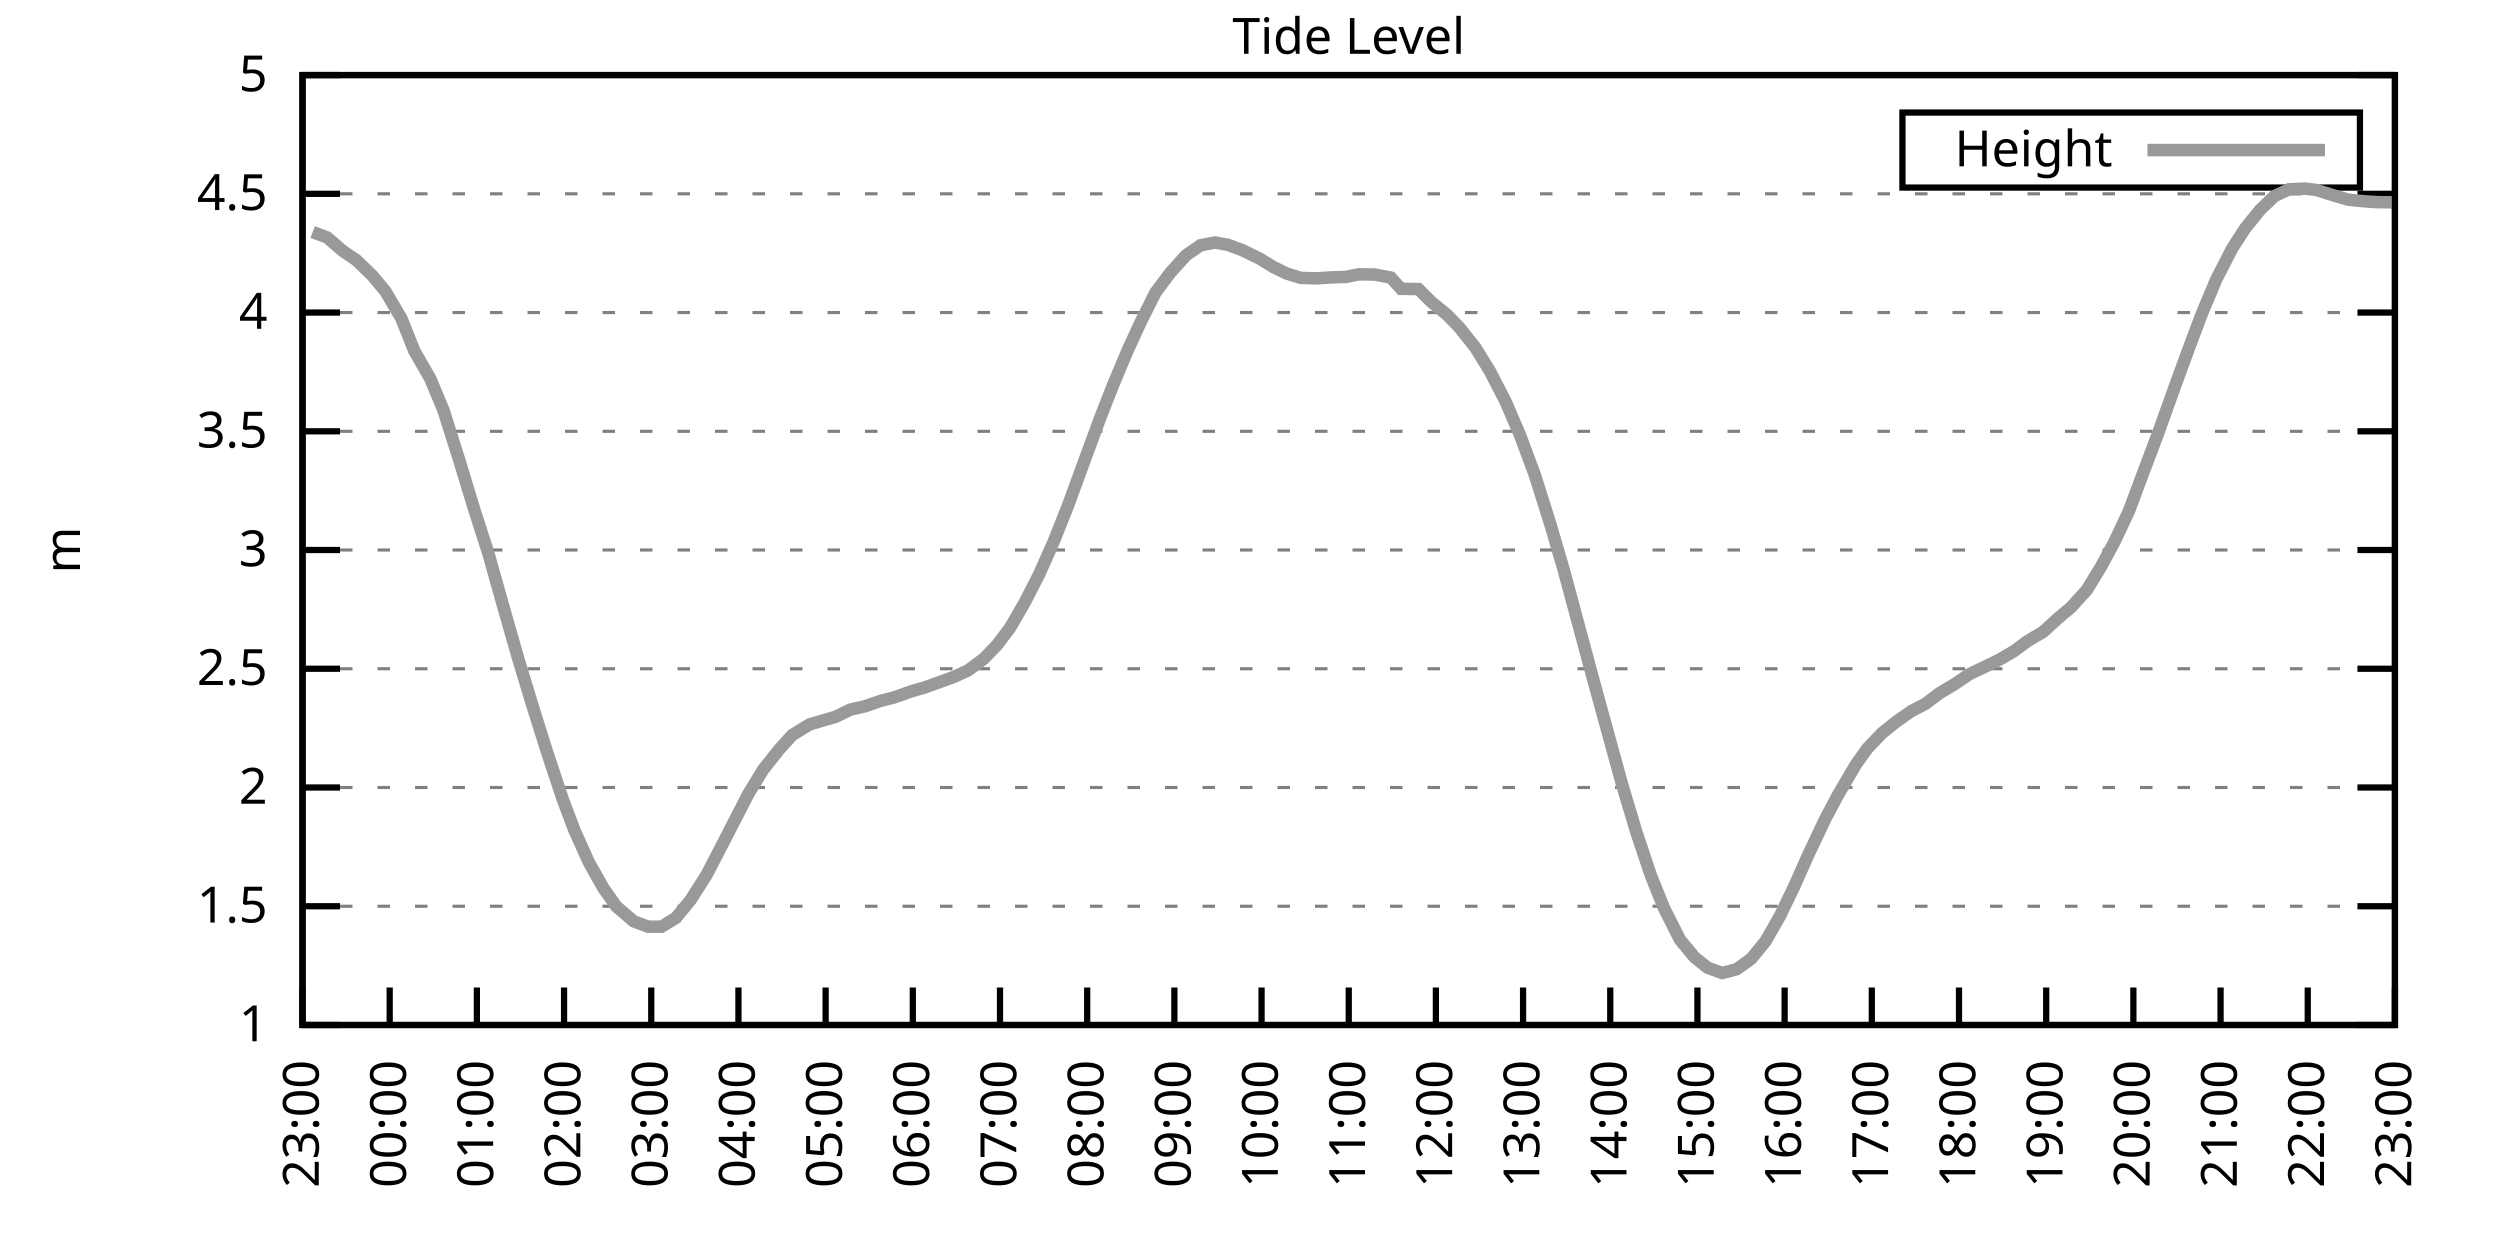
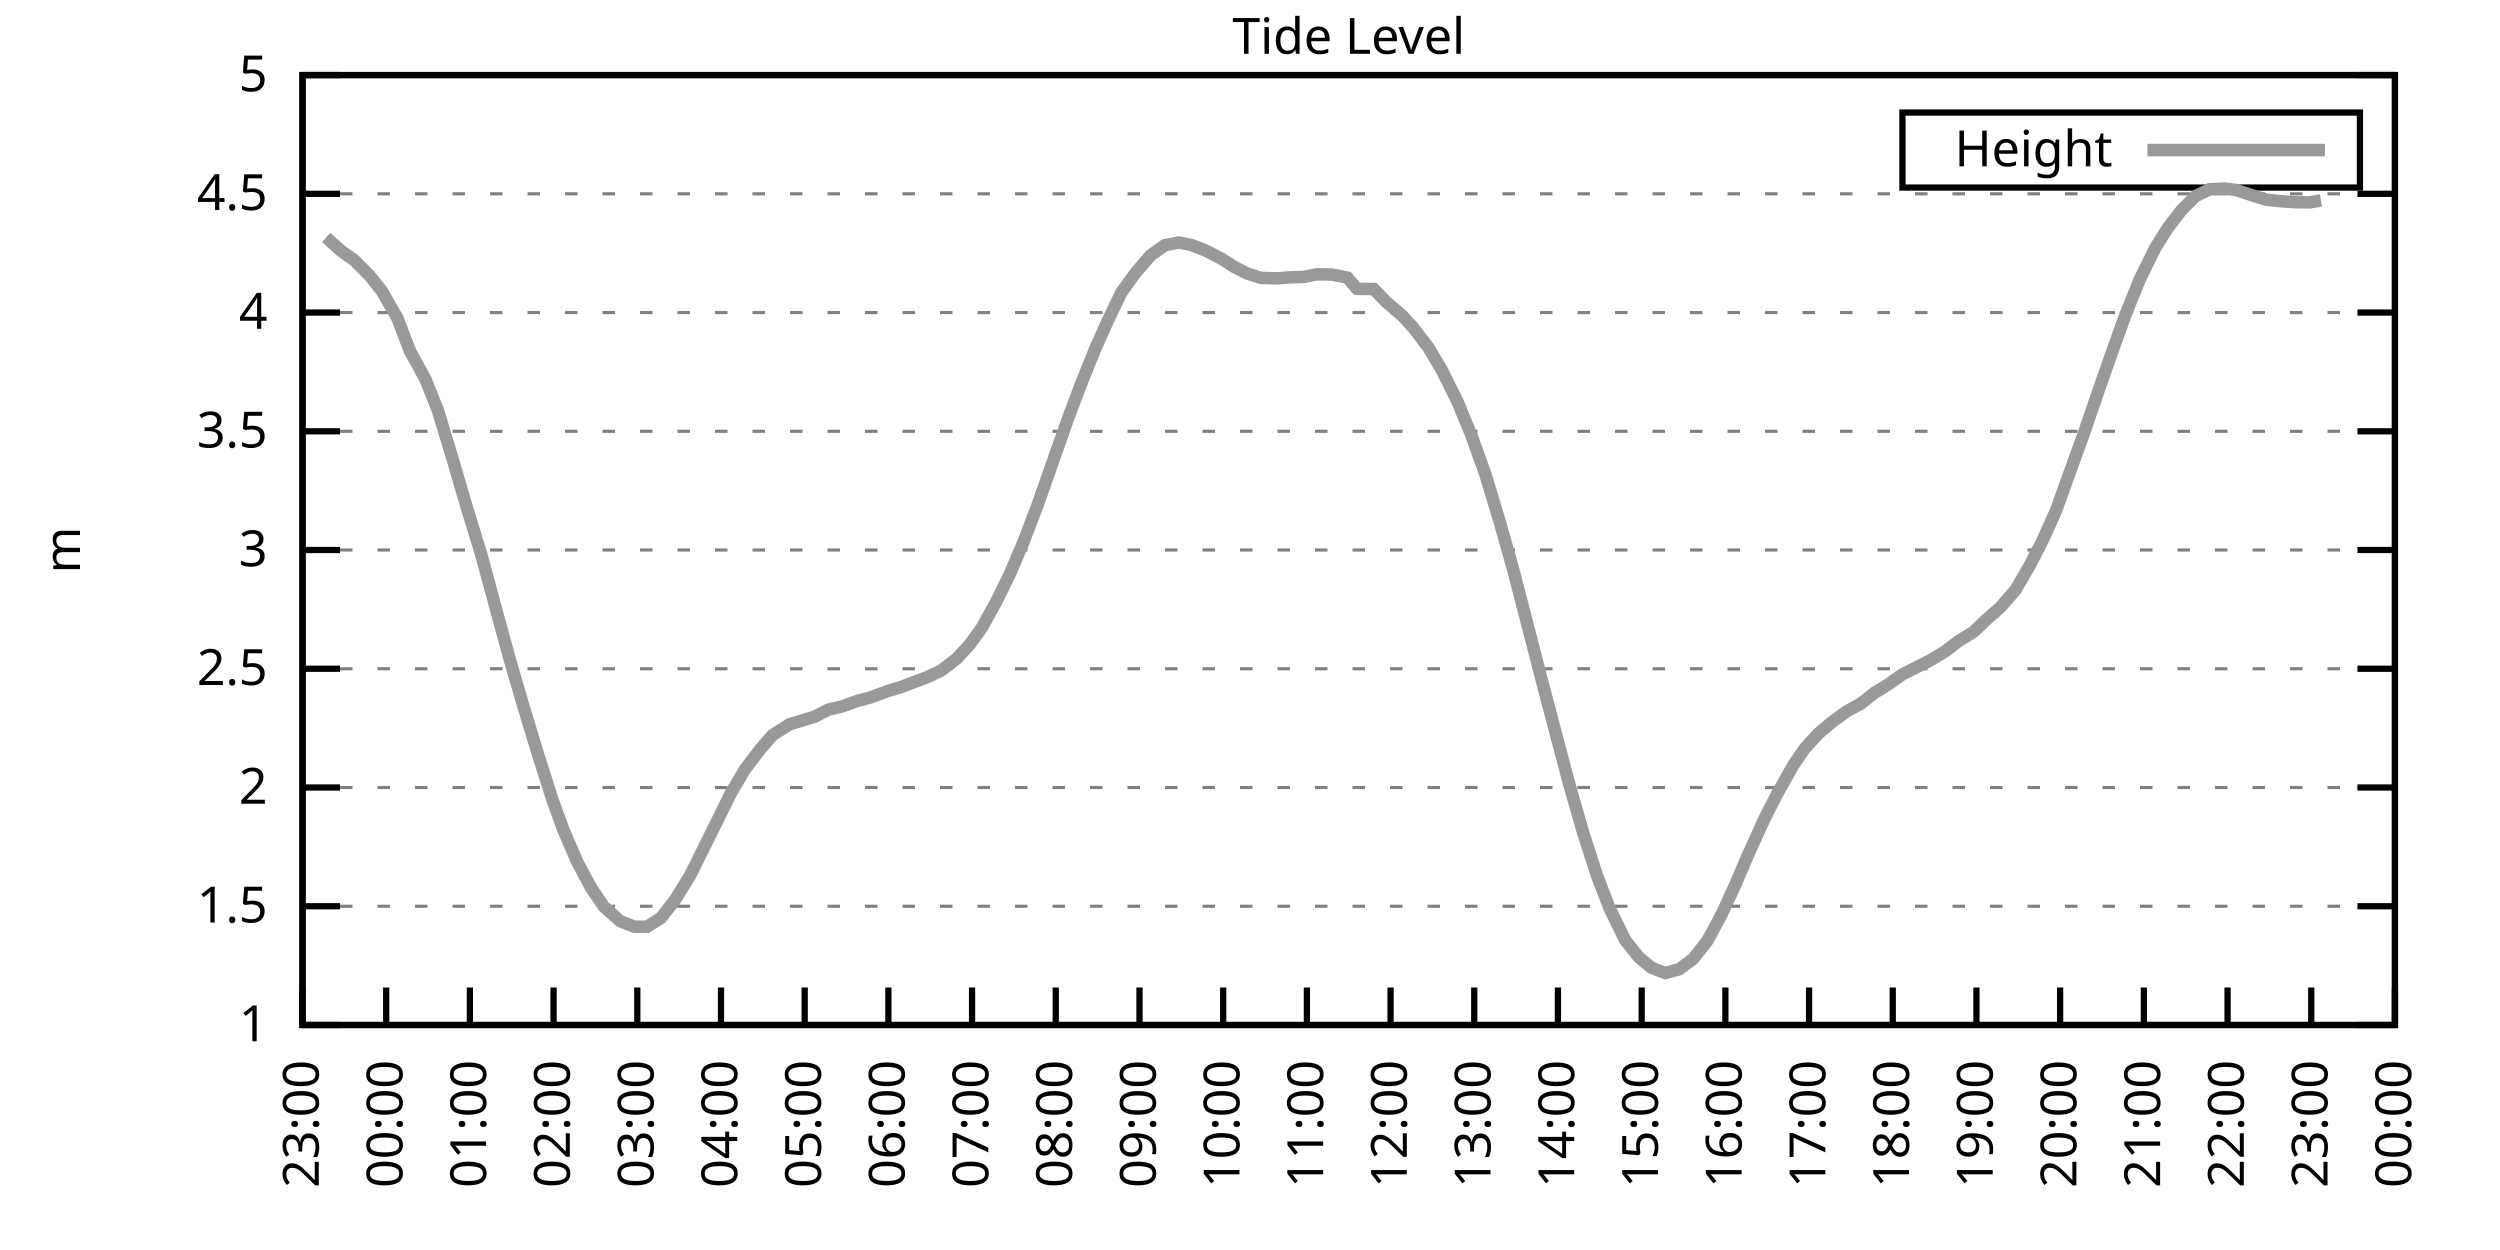
<svg xmlns="http://www.w3.org/2000/svg" xmlns:xlink="http://www.w3.org/1999/xlink" width="400" height="200" viewBox="0 0 400 200">
  <g id="gnuplot_canvas">
    <rect x="0" y="0" width="400" height="200" fill="none" />
    <defs>
      <circle id="gpDot" r="0.5" stroke-width="0.5" stroke="currentColor" />
      <path id="gpPt0" stroke-width="0.333" stroke="currentColor" d="M-1,0 h2 M0,-1 v2" />
      <path id="gpPt1" stroke-width="0.333" stroke="currentColor" d="M-1,-1 L1,1 M1,-1 L-1,1" />
      <path id="gpPt2" stroke-width="0.333" stroke="currentColor" d="M-1,0 L1,0 M0,-1 L0,1 M-1,-1 L1,1 M-1,1 L1,-1" />
      <rect id="gpPt3" stroke-width="0.333" stroke="currentColor" x="-1" y="-1" width="2" height="2" />
      <rect id="gpPt4" stroke-width="0.333" stroke="currentColor" fill="currentColor" x="-1" y="-1" width="2" height="2" />
      <circle id="gpPt5" stroke-width="0.333" stroke="currentColor" cx="0" cy="0" r="1" />
      <use xlink:href="#gpPt5" id="gpPt6" fill="currentColor" stroke="none" />
      <path id="gpPt7" stroke-width="0.333" stroke="currentColor" d="M0,-1.33 L-1.33,0.67 L1.33,0.67 z" />
      <use xlink:href="#gpPt7" id="gpPt8" fill="currentColor" stroke="none" />
      <use xlink:href="#gpPt7" id="gpPt9" stroke="currentColor" transform="rotate(180)" />
      <use xlink:href="#gpPt9" id="gpPt10" fill="currentColor" stroke="none" />
      <use xlink:href="#gpPt3" id="gpPt11" stroke="currentColor" transform="rotate(45)" />
      <use xlink:href="#gpPt11" id="gpPt12" fill="currentColor" stroke="none" />
      <path id="gpPt13" stroke-width="0.333" stroke="currentColor" d="M0,1.330 L1.265,0.411 L0.782,-1.067 L-0.782,-1.076 L-1.265,0.411 z" />
      <use xlink:href="#gpPt13" id="gpPt14" fill="currentColor" stroke="none" />
      <filter id="textbox" filterUnits="objectBoundingBox" x="0" y="0" height="1" width="1">
        <feFlood flood-color="white" flood-opacity="1" result="bgnd" />
        <feComposite in="SourceGraphic" in2="bgnd" operator="atop" />
      </filter>
      <filter id="greybox" filterUnits="objectBoundingBox" x="0" y="0" height="1" width="1">
        <feFlood flood-color="lightgrey" flood-opacity="1" result="grey" />
        <feComposite in="SourceGraphic" in2="grey" operator="atop" />
      </filter>
    </defs>
    <g fill="none" color="white" stroke="currentColor" stroke-width="1.00" stroke-linecap="butt" stroke-linejoin="miter">
</g>
    <g fill="none" color="black" stroke="currentColor" stroke-width="1.00" stroke-linecap="butt" stroke-linejoin="miter">
      <g stroke="none" shape-rendering="crispEdges">
        <polygon fill="rgb(255, 255, 255)" points="48.40,164.00 383.18,164.00 383.18,12.02 48.40,12.02 " />
      </g>
    </g>
    <g fill="none" color="black" stroke="currentColor" stroke-width="1.00" stroke-linecap="butt" stroke-linejoin="miter">
</g>
    <g fill="none" color="black" stroke="black" stroke-width="0.50" stroke-linecap="butt" stroke-linejoin="miter">
</g>
    <g fill="none" color="gray" stroke="currentColor" stroke-width="0.50" stroke-linecap="butt" stroke-linejoin="miter">
      <path stroke="gray" stroke-dasharray="2,4" class="gridline" d="M48.40,164.00 L383.19,164.00  " />
    </g>
    <g fill="none" color="gray" stroke="gray" stroke-width="1.00" stroke-linecap="butt" stroke-linejoin="miter">
</g>
    <g fill="none" color="black" stroke="currentColor" stroke-width="1.00" stroke-linecap="butt" stroke-linejoin="miter">
      <path stroke="black" d="M48.40,164.00 L54.40,164.00 M383.19,164.00 L377.19,164.00  " />
      <g transform="translate(42.80,166.60)" stroke="none" fill="black" font-family="Sans" font-size="8.00" text-anchor="end">
        <text>
          <tspan font-family="Sans"> 1</tspan>
        </text>
      </g>
    </g>
    <g fill="none" color="black" stroke="currentColor" stroke-width="1.00" stroke-linecap="butt" stroke-linejoin="miter">
</g>
    <g fill="none" color="black" stroke="black" stroke-width="0.50" stroke-linecap="butt" stroke-linejoin="miter">
</g>
    <g fill="none" color="gray" stroke="currentColor" stroke-width="0.50" stroke-linecap="butt" stroke-linejoin="miter">
      <path stroke="gray" stroke-dasharray="2,4" class="gridline" d="M48.40,145.00 L383.19,145.00  " />
    </g>
    <g fill="none" color="gray" stroke="gray" stroke-width="1.00" stroke-linecap="butt" stroke-linejoin="miter">
</g>
    <g fill="none" color="black" stroke="currentColor" stroke-width="1.00" stroke-linecap="butt" stroke-linejoin="miter">
      <path stroke="black" d="M48.40,145.00 L54.40,145.00 M383.19,145.00 L377.19,145.00  " />
      <g transform="translate(42.80,147.60)" stroke="none" fill="black" font-family="Sans" font-size="8.00" text-anchor="end">
        <text>
          <tspan font-family="Sans"> 1.5</tspan>
        </text>
      </g>
    </g>
    <g fill="none" color="black" stroke="currentColor" stroke-width="1.00" stroke-linecap="butt" stroke-linejoin="miter">
</g>
    <g fill="none" color="black" stroke="black" stroke-width="0.50" stroke-linecap="butt" stroke-linejoin="miter">
</g>
    <g fill="none" color="gray" stroke="currentColor" stroke-width="0.50" stroke-linecap="butt" stroke-linejoin="miter">
      <path stroke="gray" stroke-dasharray="2,4" class="gridline" d="M48.40,126.00 L383.19,126.00  " />
    </g>
    <g fill="none" color="gray" stroke="gray" stroke-width="1.00" stroke-linecap="butt" stroke-linejoin="miter">
</g>
    <g fill="none" color="black" stroke="currentColor" stroke-width="1.00" stroke-linecap="butt" stroke-linejoin="miter">
      <path stroke="black" d="M48.40,126.00 L54.40,126.00 M383.19,126.00 L377.19,126.00  " />
      <g transform="translate(42.80,128.60)" stroke="none" fill="black" font-family="Sans" font-size="8.00" text-anchor="end">
        <text>
          <tspan font-family="Sans"> 2</tspan>
        </text>
      </g>
    </g>
    <g fill="none" color="black" stroke="currentColor" stroke-width="1.00" stroke-linecap="butt" stroke-linejoin="miter">
</g>
    <g fill="none" color="black" stroke="black" stroke-width="0.50" stroke-linecap="butt" stroke-linejoin="miter">
</g>
    <g fill="none" color="gray" stroke="currentColor" stroke-width="0.50" stroke-linecap="butt" stroke-linejoin="miter">
      <path stroke="gray" stroke-dasharray="2,4" class="gridline" d="M48.40,107.00 L383.19,107.00  " />
    </g>
    <g fill="none" color="gray" stroke="gray" stroke-width="1.00" stroke-linecap="butt" stroke-linejoin="miter">
</g>
    <g fill="none" color="black" stroke="currentColor" stroke-width="1.00" stroke-linecap="butt" stroke-linejoin="miter">
      <path stroke="black" d="M48.40,107.00 L54.40,107.00 M383.19,107.00 L377.19,107.00  " />
      <g transform="translate(42.80,109.60)" stroke="none" fill="black" font-family="Sans" font-size="8.00" text-anchor="end">
        <text>
          <tspan font-family="Sans"> 2.5</tspan>
        </text>
      </g>
    </g>
    <g fill="none" color="black" stroke="currentColor" stroke-width="1.00" stroke-linecap="butt" stroke-linejoin="miter">
</g>
    <g fill="none" color="black" stroke="black" stroke-width="0.50" stroke-linecap="butt" stroke-linejoin="miter">
</g>
    <g fill="none" color="gray" stroke="currentColor" stroke-width="0.50" stroke-linecap="butt" stroke-linejoin="miter">
      <path stroke="gray" stroke-dasharray="2,4" class="gridline" d="M48.40,88.00 L383.19,88.00  " />
    </g>
    <g fill="none" color="gray" stroke="gray" stroke-width="1.00" stroke-linecap="butt" stroke-linejoin="miter">
</g>
    <g fill="none" color="black" stroke="currentColor" stroke-width="1.00" stroke-linecap="butt" stroke-linejoin="miter">
      <path stroke="black" d="M48.40,88.00 L54.40,88.00 M383.19,88.00 L377.19,88.00  " />
      <g transform="translate(42.80,90.60)" stroke="none" fill="black" font-family="Sans" font-size="8.00" text-anchor="end">
        <text>
          <tspan font-family="Sans"> 3</tspan>
        </text>
      </g>
    </g>
    <g fill="none" color="black" stroke="currentColor" stroke-width="1.00" stroke-linecap="butt" stroke-linejoin="miter">
</g>
    <g fill="none" color="black" stroke="black" stroke-width="0.50" stroke-linecap="butt" stroke-linejoin="miter">
</g>
    <g fill="none" color="gray" stroke="currentColor" stroke-width="0.50" stroke-linecap="butt" stroke-linejoin="miter">
      <path stroke="gray" stroke-dasharray="2,4" class="gridline" d="M48.40,69.01 L383.19,69.01  " />
    </g>
    <g fill="none" color="gray" stroke="gray" stroke-width="1.00" stroke-linecap="butt" stroke-linejoin="miter">
</g>
    <g fill="none" color="black" stroke="currentColor" stroke-width="1.00" stroke-linecap="butt" stroke-linejoin="miter">
      <path stroke="black" d="M48.40,69.01 L54.40,69.01 M383.19,69.01 L377.19,69.01  " />
      <g transform="translate(42.80,71.61)" stroke="none" fill="black" font-family="Sans" font-size="8.00" text-anchor="end">
        <text>
          <tspan font-family="Sans"> 3.5</tspan>
        </text>
      </g>
    </g>
    <g fill="none" color="black" stroke="currentColor" stroke-width="1.00" stroke-linecap="butt" stroke-linejoin="miter">
</g>
    <g fill="none" color="black" stroke="black" stroke-width="0.50" stroke-linecap="butt" stroke-linejoin="miter">
</g>
    <g fill="none" color="gray" stroke="currentColor" stroke-width="0.50" stroke-linecap="butt" stroke-linejoin="miter">
      <path stroke="gray" stroke-dasharray="2,4" class="gridline" d="M48.40,50.01 L383.19,50.01  " />
    </g>
    <g fill="none" color="gray" stroke="gray" stroke-width="1.00" stroke-linecap="butt" stroke-linejoin="miter">
</g>
    <g fill="none" color="black" stroke="currentColor" stroke-width="1.00" stroke-linecap="butt" stroke-linejoin="miter">
      <path stroke="black" d="M48.40,50.01 L54.40,50.01 M383.19,50.01 L377.19,50.01  " />
      <g transform="translate(42.80,52.61)" stroke="none" fill="black" font-family="Sans" font-size="8.00" text-anchor="end">
        <text>
          <tspan font-family="Sans"> 4</tspan>
        </text>
      </g>
    </g>
    <g fill="none" color="black" stroke="currentColor" stroke-width="1.00" stroke-linecap="butt" stroke-linejoin="miter">
</g>
    <g fill="none" color="black" stroke="black" stroke-width="0.50" stroke-linecap="butt" stroke-linejoin="miter">
</g>
    <g fill="none" color="gray" stroke="currentColor" stroke-width="0.50" stroke-linecap="butt" stroke-linejoin="miter">
      <path stroke="gray" stroke-dasharray="2,4" class="gridline" d="M48.40,31.01 L383.19,31.01  " />
    </g>
    <g fill="none" color="gray" stroke="gray" stroke-width="1.00" stroke-linecap="butt" stroke-linejoin="miter">
</g>
    <g fill="none" color="black" stroke="currentColor" stroke-width="1.00" stroke-linecap="butt" stroke-linejoin="miter">
      <path stroke="black" d="M48.40,31.01 L54.40,31.01 M383.19,31.01 L377.19,31.01  " />
      <g transform="translate(42.80,33.61)" stroke="none" fill="black" font-family="Sans" font-size="8.00" text-anchor="end">
        <text>
          <tspan font-family="Sans"> 4.5</tspan>
        </text>
      </g>
    </g>
    <g fill="none" color="black" stroke="currentColor" stroke-width="1.00" stroke-linecap="butt" stroke-linejoin="miter">
</g>
    <g fill="none" color="black" stroke="black" stroke-width="0.50" stroke-linecap="butt" stroke-linejoin="miter">
</g>
    <g fill="none" color="gray" stroke="currentColor" stroke-width="0.50" stroke-linecap="butt" stroke-linejoin="miter">
      <path stroke="gray" stroke-dasharray="2,4" class="gridline" d="M48.40,12.01 L383.19,12.01  " />
    </g>
    <g fill="none" color="gray" stroke="gray" stroke-width="1.00" stroke-linecap="butt" stroke-linejoin="miter">
</g>
    <g fill="none" color="black" stroke="currentColor" stroke-width="1.00" stroke-linecap="butt" stroke-linejoin="miter">
      <path stroke="black" d="M48.40,12.01 L54.40,12.01 M383.19,12.01 L377.19,12.01  " />
      <g transform="translate(42.80,14.61)" stroke="none" fill="black" font-family="Sans" font-size="8.00" text-anchor="end">
        <text>
          <tspan font-family="Sans"> 5</tspan>
        </text>
      </g>
    </g>
    <g fill="none" color="black" stroke="currentColor" stroke-width="1.00" stroke-linecap="butt" stroke-linejoin="miter">
      <path stroke="black" d="M48.40,164.00 L48.40,158.00  " />
      <g transform="translate(51.00,169.60) rotate(270.00)" stroke="none" fill="black" font-family="Sans" font-size="8.00" text-anchor="end">
        <text>
          <tspan font-family="Sans">23:00</tspan>
        </text>
      </g>
    </g>
    <g fill="none" color="black" stroke="currentColor" stroke-width="1.00" stroke-linecap="butt" stroke-linejoin="miter">
-       <path stroke="black" d="M62.35,164.00 L62.35,158.00  " />
-       <g transform="translate(64.95,169.60) rotate(270.00)" stroke="none" fill="black" font-family="Sans" font-size="8.00" text-anchor="end">
+       <path stroke="black" d="M61.79,164.00 L61.79,158.00  " />
+       <g transform="translate(64.39,169.60) rotate(270.00)" stroke="none" fill="black" font-family="Sans" font-size="8.00" text-anchor="end">
        <text>
          <tspan font-family="Sans">00:00</tspan>
        </text>
      </g>
    </g>
    <g fill="none" color="black" stroke="currentColor" stroke-width="1.00" stroke-linecap="butt" stroke-linejoin="miter">
-       <path stroke="black" d="M76.30,164.00 L76.30,158.00  " />
-       <g transform="translate(78.90,169.60) rotate(270.00)" stroke="none" fill="black" font-family="Sans" font-size="8.00" text-anchor="end">
+       <path stroke="black" d="M75.18,164.00 L75.18,158.00  " />
+       <g transform="translate(77.78,169.60) rotate(270.00)" stroke="none" fill="black" font-family="Sans" font-size="8.00" text-anchor="end">
        <text>
          <tspan font-family="Sans">01:00</tspan>
        </text>
      </g>
    </g>
    <g fill="none" color="black" stroke="currentColor" stroke-width="1.00" stroke-linecap="butt" stroke-linejoin="miter">
-       <path stroke="black" d="M90.25,164.00 L90.25,158.00  " />
-       <g transform="translate(92.85,169.60) rotate(270.00)" stroke="none" fill="black" font-family="Sans" font-size="8.00" text-anchor="end">
+       <path stroke="black" d="M88.57,164.00 L88.57,158.00  " />
+       <g transform="translate(91.17,169.60) rotate(270.00)" stroke="none" fill="black" font-family="Sans" font-size="8.00" text-anchor="end">
        <text>
          <tspan font-family="Sans">02:00</tspan>
        </text>
      </g>
    </g>
    <g fill="none" color="black" stroke="currentColor" stroke-width="1.00" stroke-linecap="butt" stroke-linejoin="miter">
-       <path stroke="black" d="M104.20,164.00 L104.20,158.00  " />
-       <g transform="translate(106.80,169.60) rotate(270.00)" stroke="none" fill="black" font-family="Sans" font-size="8.00" text-anchor="end">
+       <path stroke="black" d="M101.97,164.00 L101.97,158.00  " />
+       <g transform="translate(104.57,169.60) rotate(270.00)" stroke="none" fill="black" font-family="Sans" font-size="8.00" text-anchor="end">
        <text>
          <tspan font-family="Sans">03:00</tspan>
        </text>
      </g>
    </g>
    <g fill="none" color="black" stroke="currentColor" stroke-width="1.00" stroke-linecap="butt" stroke-linejoin="miter">
-       <path stroke="black" d="M118.15,164.00 L118.15,158.00  " />
-       <g transform="translate(120.75,169.60) rotate(270.00)" stroke="none" fill="black" font-family="Sans" font-size="8.00" text-anchor="end">
+       <path stroke="black" d="M115.36,164.00 L115.36,158.00  " />
+       <g transform="translate(117.96,169.60) rotate(270.00)" stroke="none" fill="black" font-family="Sans" font-size="8.00" text-anchor="end">
        <text>
          <tspan font-family="Sans">04:00</tspan>
        </text>
      </g>
    </g>
    <g fill="none" color="black" stroke="currentColor" stroke-width="1.00" stroke-linecap="butt" stroke-linejoin="miter">
-       <path stroke="black" d="M132.10,164.00 L132.10,158.00  " />
-       <g transform="translate(134.70,169.60) rotate(270.00)" stroke="none" fill="black" font-family="Sans" font-size="8.00" text-anchor="end">
+       <path stroke="black" d="M128.75,164.00 L128.75,158.00  " />
+       <g transform="translate(131.35,169.60) rotate(270.00)" stroke="none" fill="black" font-family="Sans" font-size="8.00" text-anchor="end">
        <text>
          <tspan font-family="Sans">05:00</tspan>
        </text>
      </g>
    </g>
    <g fill="none" color="black" stroke="currentColor" stroke-width="1.00" stroke-linecap="butt" stroke-linejoin="miter">
-       <path stroke="black" d="M146.05,164.00 L146.05,158.00  " />
-       <g transform="translate(148.65,169.60) rotate(270.00)" stroke="none" fill="black" font-family="Sans" font-size="8.00" text-anchor="end">
+       <path stroke="black" d="M142.14,164.00 L142.14,158.00  " />
+       <g transform="translate(144.74,169.60) rotate(270.00)" stroke="none" fill="black" font-family="Sans" font-size="8.00" text-anchor="end">
        <text>
          <tspan font-family="Sans">06:00</tspan>
        </text>
      </g>
    </g>
    <g fill="none" color="black" stroke="currentColor" stroke-width="1.00" stroke-linecap="butt" stroke-linejoin="miter">
-       <path stroke="black" d="M160.00,164.00 L160.00,158.00  " />
-       <g transform="translate(162.60,169.60) rotate(270.00)" stroke="none" fill="black" font-family="Sans" font-size="8.00" text-anchor="end">
+       <path stroke="black" d="M155.53,164.00 L155.53,158.00  " />
+       <g transform="translate(158.13,169.60) rotate(270.00)" stroke="none" fill="black" font-family="Sans" font-size="8.00" text-anchor="end">
        <text>
          <tspan font-family="Sans">07:00</tspan>
        </text>
      </g>
    </g>
    <g fill="none" color="black" stroke="currentColor" stroke-width="1.00" stroke-linecap="butt" stroke-linejoin="miter">
-       <path stroke="black" d="M173.95,164.00 L173.95,158.00  " />
-       <g transform="translate(176.55,169.60) rotate(270.00)" stroke="none" fill="black" font-family="Sans" font-size="8.00" text-anchor="end">
+       <path stroke="black" d="M168.92,164.00 L168.92,158.00  " />
+       <g transform="translate(171.52,169.60) rotate(270.00)" stroke="none" fill="black" font-family="Sans" font-size="8.00" text-anchor="end">
        <text>
          <tspan font-family="Sans">08:00</tspan>
        </text>
      </g>
    </g>
    <g fill="none" color="black" stroke="currentColor" stroke-width="1.00" stroke-linecap="butt" stroke-linejoin="miter">
-       <path stroke="black" d="M187.90,164.00 L187.90,158.00  " />
-       <g transform="translate(190.50,169.60) rotate(270.00)" stroke="none" fill="black" font-family="Sans" font-size="8.00" text-anchor="end">
+       <path stroke="black" d="M182.32,164.00 L182.32,158.00  " />
+       <g transform="translate(184.92,169.60) rotate(270.00)" stroke="none" fill="black" font-family="Sans" font-size="8.00" text-anchor="end">
        <text>
          <tspan font-family="Sans">09:00</tspan>
        </text>
      </g>
    </g>
    <g fill="none" color="black" stroke="currentColor" stroke-width="1.00" stroke-linecap="butt" stroke-linejoin="miter">
-       <path stroke="black" d="M201.85,164.00 L201.85,158.00  " />
-       <g transform="translate(204.45,169.60) rotate(270.00)" stroke="none" fill="black" font-family="Sans" font-size="8.00" text-anchor="end">
+       <path stroke="black" d="M195.71,164.00 L195.71,158.00  " />
+       <g transform="translate(198.31,169.60) rotate(270.00)" stroke="none" fill="black" font-family="Sans" font-size="8.00" text-anchor="end">
        <text>
          <tspan font-family="Sans">10:00</tspan>
        </text>
      </g>
    </g>
    <g fill="none" color="black" stroke="currentColor" stroke-width="1.00" stroke-linecap="butt" stroke-linejoin="miter">
-       <path stroke="black" d="M215.80,164.00 L215.80,158.00  " />
-       <g transform="translate(218.40,169.60) rotate(270.00)" stroke="none" fill="black" font-family="Sans" font-size="8.00" text-anchor="end">
+       <path stroke="black" d="M209.10,164.00 L209.10,158.00  " />
+       <g transform="translate(211.70,169.60) rotate(270.00)" stroke="none" fill="black" font-family="Sans" font-size="8.00" text-anchor="end">
        <text>
          <tspan font-family="Sans">11:00</tspan>
        </text>
      </g>
    </g>
    <g fill="none" color="black" stroke="currentColor" stroke-width="1.00" stroke-linecap="butt" stroke-linejoin="miter">
-       <path stroke="black" d="M229.74,164.00 L229.74,158.00  " />
-       <g transform="translate(232.34,169.60) rotate(270.00)" stroke="none" fill="black" font-family="Sans" font-size="8.00" text-anchor="end">
+       <path stroke="black" d="M222.49,164.00 L222.49,158.00  " />
+       <g transform="translate(225.09,169.60) rotate(270.00)" stroke="none" fill="black" font-family="Sans" font-size="8.00" text-anchor="end">
        <text>
          <tspan font-family="Sans">12:00</tspan>
        </text>
      </g>
    </g>
    <g fill="none" color="black" stroke="currentColor" stroke-width="1.00" stroke-linecap="butt" stroke-linejoin="miter">
-       <path stroke="black" d="M243.69,164.00 L243.69,158.00  " />
-       <g transform="translate(246.29,169.60) rotate(270.00)" stroke="none" fill="black" font-family="Sans" font-size="8.00" text-anchor="end">
+       <path stroke="black" d="M235.88,164.00 L235.88,158.00  " />
+       <g transform="translate(238.48,169.60) rotate(270.00)" stroke="none" fill="black" font-family="Sans" font-size="8.00" text-anchor="end">
        <text>
          <tspan font-family="Sans">13:00</tspan>
        </text>
      </g>
    </g>
    <g fill="none" color="black" stroke="currentColor" stroke-width="1.00" stroke-linecap="butt" stroke-linejoin="miter">
-       <path stroke="black" d="M257.64,164.00 L257.64,158.00  " />
-       <g transform="translate(260.24,169.60) rotate(270.00)" stroke="none" fill="black" font-family="Sans" font-size="8.00" text-anchor="end">
+       <path stroke="black" d="M249.27,164.00 L249.27,158.00  " />
+       <g transform="translate(251.87,169.60) rotate(270.00)" stroke="none" fill="black" font-family="Sans" font-size="8.00" text-anchor="end">
        <text>
          <tspan font-family="Sans">14:00</tspan>
        </text>
      </g>
    </g>
    <g fill="none" color="black" stroke="currentColor" stroke-width="1.00" stroke-linecap="butt" stroke-linejoin="miter">
-       <path stroke="black" d="M271.59,164.00 L271.59,158.00  " />
-       <g transform="translate(274.19,169.60) rotate(270.00)" stroke="none" fill="black" font-family="Sans" font-size="8.00" text-anchor="end">
+       <path stroke="black" d="M262.67,164.00 L262.67,158.00  " />
+       <g transform="translate(265.27,169.60) rotate(270.00)" stroke="none" fill="black" font-family="Sans" font-size="8.00" text-anchor="end">
        <text>
          <tspan font-family="Sans">15:00</tspan>
        </text>
      </g>
    </g>
    <g fill="none" color="black" stroke="currentColor" stroke-width="1.00" stroke-linecap="butt" stroke-linejoin="miter">
-       <path stroke="black" d="M285.54,164.00 L285.54,158.00  " />
-       <g transform="translate(288.14,169.60) rotate(270.00)" stroke="none" fill="black" font-family="Sans" font-size="8.00" text-anchor="end">
+       <path stroke="black" d="M276.06,164.00 L276.06,158.00  " />
+       <g transform="translate(278.66,169.60) rotate(270.00)" stroke="none" fill="black" font-family="Sans" font-size="8.00" text-anchor="end">
        <text>
          <tspan font-family="Sans">16:00</tspan>
        </text>
      </g>
    </g>
    <g fill="none" color="black" stroke="currentColor" stroke-width="1.00" stroke-linecap="butt" stroke-linejoin="miter">
-       <path stroke="black" d="M299.49,164.00 L299.49,158.00  " />
-       <g transform="translate(302.09,169.60) rotate(270.00)" stroke="none" fill="black" font-family="Sans" font-size="8.00" text-anchor="end">
+       <path stroke="black" d="M289.45,164.00 L289.45,158.00  " />
+       <g transform="translate(292.05,169.60) rotate(270.00)" stroke="none" fill="black" font-family="Sans" font-size="8.00" text-anchor="end">
        <text>
          <tspan font-family="Sans">17:00</tspan>
        </text>
      </g>
    </g>
    <g fill="none" color="black" stroke="currentColor" stroke-width="1.00" stroke-linecap="butt" stroke-linejoin="miter">
-       <path stroke="black" d="M313.44,164.00 L313.44,158.00  " />
-       <g transform="translate(316.04,169.60) rotate(270.00)" stroke="none" fill="black" font-family="Sans" font-size="8.00" text-anchor="end">
+       <path stroke="black" d="M302.84,164.00 L302.84,158.00  " />
+       <g transform="translate(305.44,169.60) rotate(270.00)" stroke="none" fill="black" font-family="Sans" font-size="8.00" text-anchor="end">
        <text>
          <tspan font-family="Sans">18:00</tspan>
        </text>
      </g>
    </g>
    <g fill="none" color="black" stroke="currentColor" stroke-width="1.00" stroke-linecap="butt" stroke-linejoin="miter">
-       <path stroke="black" d="M327.39,164.00 L327.39,158.00  " />
-       <g transform="translate(329.99,169.60) rotate(270.00)" stroke="none" fill="black" font-family="Sans" font-size="8.00" text-anchor="end">
+       <path stroke="black" d="M316.23,164.00 L316.23,158.00  " />
+       <g transform="translate(318.83,169.60) rotate(270.00)" stroke="none" fill="black" font-family="Sans" font-size="8.00" text-anchor="end">
        <text>
          <tspan font-family="Sans">19:00</tspan>
        </text>
      </g>
    </g>
    <g fill="none" color="black" stroke="currentColor" stroke-width="1.00" stroke-linecap="butt" stroke-linejoin="miter">
-       <path stroke="black" d="M341.34,164.00 L341.34,158.00  " />
-       <g transform="translate(343.94,169.60) rotate(270.00)" stroke="none" fill="black" font-family="Sans" font-size="8.00" text-anchor="end">
+       <path stroke="black" d="M329.62,164.00 L329.62,158.00  " />
+       <g transform="translate(332.22,169.60) rotate(270.00)" stroke="none" fill="black" font-family="Sans" font-size="8.00" text-anchor="end">
        <text>
          <tspan font-family="Sans">20:00</tspan>
        </text>
      </g>
    </g>
    <g fill="none" color="black" stroke="currentColor" stroke-width="1.00" stroke-linecap="butt" stroke-linejoin="miter">
-       <path stroke="black" d="M355.29,164.00 L355.29,158.00  " />
-       <g transform="translate(357.89,169.60) rotate(270.00)" stroke="none" fill="black" font-family="Sans" font-size="8.00" text-anchor="end">
+       <path stroke="black" d="M343.02,164.00 L343.02,158.00  " />
+       <g transform="translate(345.62,169.60) rotate(270.00)" stroke="none" fill="black" font-family="Sans" font-size="8.00" text-anchor="end">
        <text>
          <tspan font-family="Sans">21:00</tspan>
        </text>
      </g>
    </g>
    <g fill="none" color="black" stroke="currentColor" stroke-width="1.00" stroke-linecap="butt" stroke-linejoin="miter">
-       <path stroke="black" d="M369.24,164.00 L369.24,158.00  " />
-       <g transform="translate(371.84,169.60) rotate(270.00)" stroke="none" fill="black" font-family="Sans" font-size="8.00" text-anchor="end">
+       <path stroke="black" d="M356.41,164.00 L356.41,158.00  " />
+       <g transform="translate(359.01,169.60) rotate(270.00)" stroke="none" fill="black" font-family="Sans" font-size="8.00" text-anchor="end">
        <text>
          <tspan font-family="Sans">22:00</tspan>
+         </text>
+       </g>
+     </g>
+     <g fill="none" color="black" stroke="currentColor" stroke-width="1.00" stroke-linecap="butt" stroke-linejoin="miter">
+       <path stroke="black" d="M369.80,164.00 L369.80,158.00  " />
+       <g transform="translate(372.40,169.60) rotate(270.00)" stroke="none" fill="black" font-family="Sans" font-size="8.00" text-anchor="end">
+         <text>
+           <tspan font-family="Sans">23:00</tspan>
        </text>
      </g>
    </g>
    <g fill="none" color="black" stroke="currentColor" stroke-width="1.00" stroke-linecap="butt" stroke-linejoin="miter">
      <path stroke="black" d="M383.19,164.00 L383.19,158.00  " />
      <g transform="translate(385.79,169.60) rotate(270.00)" stroke="none" fill="black" font-family="Sans" font-size="8.00" text-anchor="end">
        <text>
-           <tspan font-family="Sans">23:00</tspan>
+           <tspan font-family="Sans">00:00</tspan>
        </text>
      </g>
    </g>
    <g fill="none" color="black" stroke="currentColor" stroke-width="1.00" stroke-linecap="butt" stroke-linejoin="miter">
</g>
    <g fill="none" color="black" stroke="currentColor" stroke-width="1.00" stroke-linecap="butt" stroke-linejoin="miter">
      <path stroke="black" d="M48.40,12.01 L48.40,164.00 L383.19,164.00 L383.19,12.01 L48.40,12.01 Z  " />
    </g>
    <g fill="none" color="black" stroke="currentColor" stroke-width="1.00" stroke-linecap="butt" stroke-linejoin="miter">
</g>
    <g fill="none" color="black" stroke="currentColor" stroke-width="1.00" stroke-linecap="butt" stroke-linejoin="miter">
      <path stroke="black" d="M304.39,30.01 L304.39,18.01 L377.59,18.01 L377.59,30.01 L304.39,30.01 Z  " />
    </g>
    <g id="Tide_level_plot_1">
      <g fill="none" color="white" stroke="black" stroke-width="2.00" stroke-linecap="butt" stroke-linejoin="miter">
</g>
      <g fill="none" color="black" stroke="currentColor" stroke-width="2.00" stroke-linecap="butt" stroke-linejoin="miter">
        <g transform="translate(337.99,26.61)" stroke="none" fill="black" font-family="Sans" font-size="8.00" text-anchor="end">
          <text>
            <tspan font-family="Sans">Height</tspan>
          </text>
        </g>
      </g>
      <g fill="none" color="black" stroke="currentColor" stroke-width="2.00" stroke-linecap="butt" stroke-linejoin="miter">
-         <path stroke="rgb(153, 153, 153)" d="M343.59,24.01 L371.99,24.01 M50.03,37.13 L52.35,38.00 L54.91,40.20 L57.00,41.61 L59.56,44.08 L61.65,46.59   L64.21,50.92 L66.30,56.16 L68.86,60.61 L70.95,65.62 L73.51,73.72 L75.83,81.36 L78.16,88.61 L80.48,96.86   L82.81,105.03 L85.13,112.70 L87.46,120.11 L90.02,127.83 L91.88,132.77 L94.20,137.93 L96.53,142.08 L98.62,145.04   L101.41,147.43 L103.73,148.27 L105.83,148.27 L108.15,146.86 L110.48,144.01 L113.03,140.02 L115.59,135.08 L117.45,131.47   L119.78,126.95 L122.10,123.15 L124.66,119.92 L126.75,117.61 L129.54,115.90 L133.72,114.68 L136.05,113.54 L138.37,113.01   L140.93,112.13 L143.02,111.60 L145.81,110.61 L148.14,109.93 L150.46,109.09 L152.56,108.33 L154.88,107.27 L157.44,105.37   L159.53,103.20 L161.62,100.43 L163.95,96.40 L166.27,91.88 L168.60,86.64 L170.92,80.79 L173.48,73.79 L176.04,66.84   L178.13,61.52 L180.46,55.97 L182.55,51.45 L184.87,46.82 L187.20,43.70 L189.76,40.85 L192.08,39.25 L194.41,38.80   L196.50,39.18 L198.82,40.05 L201.61,41.42 L203.71,42.71 L205.80,43.74 L208.12,44.46 L210.68,44.54 L213.01,44.38   L215.33,44.31 L217.42,43.89 L219.98,43.93 L222.54,44.42 L224.16,46.21 L226.95,46.25 L229.05,48.34 L231.60,50.43   L233.46,52.36 L236.02,55.56 L238.35,59.32 L240.90,64.26 L243.23,69.69 L245.55,75.92 L248.11,84.05 L250.20,91.20   L252.76,100.70 L254.62,107.61 L256.95,116.12 L259.50,125.39 L261.83,133.18 L264.15,140.10 L266.25,145.31 L268.80,150.36   L271.13,153.17 L273.22,154.84 L275.55,155.68 L277.87,155.07 L280.20,153.40 L282.52,150.55 L284.85,146.45 L287.17,141.62   L289.26,136.91 L292.05,131.02 L294.15,127.07 L296.94,122.32 L298.80,119.73 L301.12,117.30 L303.44,115.44 L305.77,113.81   L308.09,112.59 L310.42,110.84 L312.74,109.47 L315.07,107.88 L317.86,106.55 L319.95,105.52 L322.28,104.15 L324.37,102.60   L326.93,101.08 L329.25,98.95 L331.34,97.20 L333.90,94.39 L336.23,90.55 L338.32,86.68 L340.64,81.74 L342.97,75.50   L345.29,69.35 L347.85,62.20 L349.94,56.47 L352.27,50.27 L354.59,44.73 L357.15,39.75 L359.24,36.52 L361.57,33.63   L363.89,31.39 L366.22,30.29 L368.78,30.17 L370.64,30.40 L373.66,31.35 L375.75,31.96 L378.08,32.19 L380.17,32.34   L382.96,32.38  " />
+         <path stroke="rgb(153, 153, 153)" d="M343.59,24.01 L371.99,24.01 M52.19,38.00 L54.65,40.20 L56.66,41.61 L59.11,44.08 L61.12,46.59 L63.58,50.92   L65.59,56.16 L68.04,60.61 L70.05,65.62 L72.50,73.72 L74.74,81.36 L76.97,88.61 L79.20,96.86 L81.43,105.03   L83.66,112.70 L85.90,120.11 L88.35,127.83 L90.14,132.77 L92.37,137.93 L94.60,142.08 L96.61,145.04 L99.29,147.43   L101.52,148.27 L103.53,148.27 L105.76,146.86 L107.99,144.01 L110.45,140.02 L112.90,135.08 L114.69,131.47 L116.92,126.95   L119.15,123.15 L121.61,119.92 L123.62,117.61 L126.29,115.90 L130.31,114.68 L132.54,113.54 L134.78,113.01 L137.23,112.13   L139.24,111.60 L141.92,110.61 L144.15,109.93 L146.38,109.09 L148.39,108.33 L150.62,107.27 L153.08,105.37 L155.09,103.20   L157.10,100.43 L159.33,96.40 L161.56,91.88 L163.79,86.64 L166.02,80.79 L168.48,73.79 L170.93,66.84 L172.94,61.52   L175.17,55.97 L177.18,51.45 L179.41,46.82 L181.65,43.70 L184.10,40.85 L186.33,39.25 L188.57,38.80 L190.57,39.18   L192.81,40.05 L195.48,41.42 L197.49,42.71 L199.50,43.74 L201.73,44.46 L204.19,44.54 L206.42,44.38 L208.65,44.31   L210.66,43.89 L213.12,43.93 L215.57,44.42 L217.13,46.21 L219.81,46.25 L221.82,48.34 L224.28,50.43 L226.06,52.36   L228.52,55.56 L230.75,59.32 L233.20,64.26 L235.44,69.69 L237.67,75.92 L240.12,84.05 L242.13,91.20 L244.59,100.70   L246.37,107.61 L248.60,116.12 L251.06,125.39 L253.29,133.18 L255.52,140.10 L257.53,145.31 L259.99,150.36 L262.22,153.17   L264.23,154.84 L266.46,155.68 L268.69,155.07 L270.92,153.40 L273.16,150.55 L275.39,146.45 L277.62,141.62 L279.63,136.91   L282.31,131.02 L284.32,127.07 L286.99,122.32 L288.78,119.73 L291.01,117.30 L293.24,115.44 L295.48,113.81 L297.71,112.59   L299.94,110.84 L302.17,109.47 L304.40,107.88 L307.08,106.55 L309.09,105.52 L311.32,104.15 L313.33,102.60 L315.79,101.08   L318.02,98.95 L320.03,97.20 L322.48,94.39 L324.71,90.55 L326.72,86.68 L328.95,81.74 L331.19,75.50 L333.42,69.35   L335.87,62.20 L337.88,56.47 L340.11,50.27 L342.35,44.73 L344.80,39.75 L346.81,36.52 L349.04,33.63 L351.27,31.39   L353.51,30.29 L355.96,30.17 L357.75,30.40 L360.65,31.35 L362.66,31.96 L364.89,32.19 L366.90,32.34 L369.58,32.38   L371.36,32.07  " />
      </g>
    </g>
    <g fill="none" color="black" stroke="currentColor" stroke-width="2.00" stroke-linecap="butt" stroke-linejoin="miter">
</g>
    <g fill="none" color="black" stroke="black" stroke-width="1.00" stroke-linecap="butt" stroke-linejoin="miter">
</g>
    <g fill="none" color="black" stroke="currentColor" stroke-width="1.00" stroke-linecap="butt" stroke-linejoin="miter">
      <path stroke="black" d="M48.40,12.01 L48.40,164.00 L383.19,164.00 L383.19,12.01 L48.40,12.01 Z  " />
      <g transform="translate(12.80,88.01) rotate(270.00)" stroke="none" fill="black" font-family="Sans" font-size="8.00" text-anchor="middle">
        <text>
          <tspan font-family="Sans">m</tspan>
        </text>
      </g>
    </g>
    <g fill="none" color="black" stroke="currentColor" stroke-width="1.00" stroke-linecap="butt" stroke-linejoin="miter">
</g>
    <g fill="none" color="black" stroke="currentColor" stroke-width="1.00" stroke-linecap="butt" stroke-linejoin="miter">
      <g transform="translate(215.79,8.61)" stroke="none" fill="black" font-family="Sans" font-size="8.00" text-anchor="middle">
        <text>
          <tspan font-family="Sans">Tide Level</tspan>
        </text>
      </g>
    </g>
    <g fill="none" color="black" stroke="currentColor" stroke-width="1.00" stroke-linecap="butt" stroke-linejoin="miter">
</g>
  </g>
</svg>
